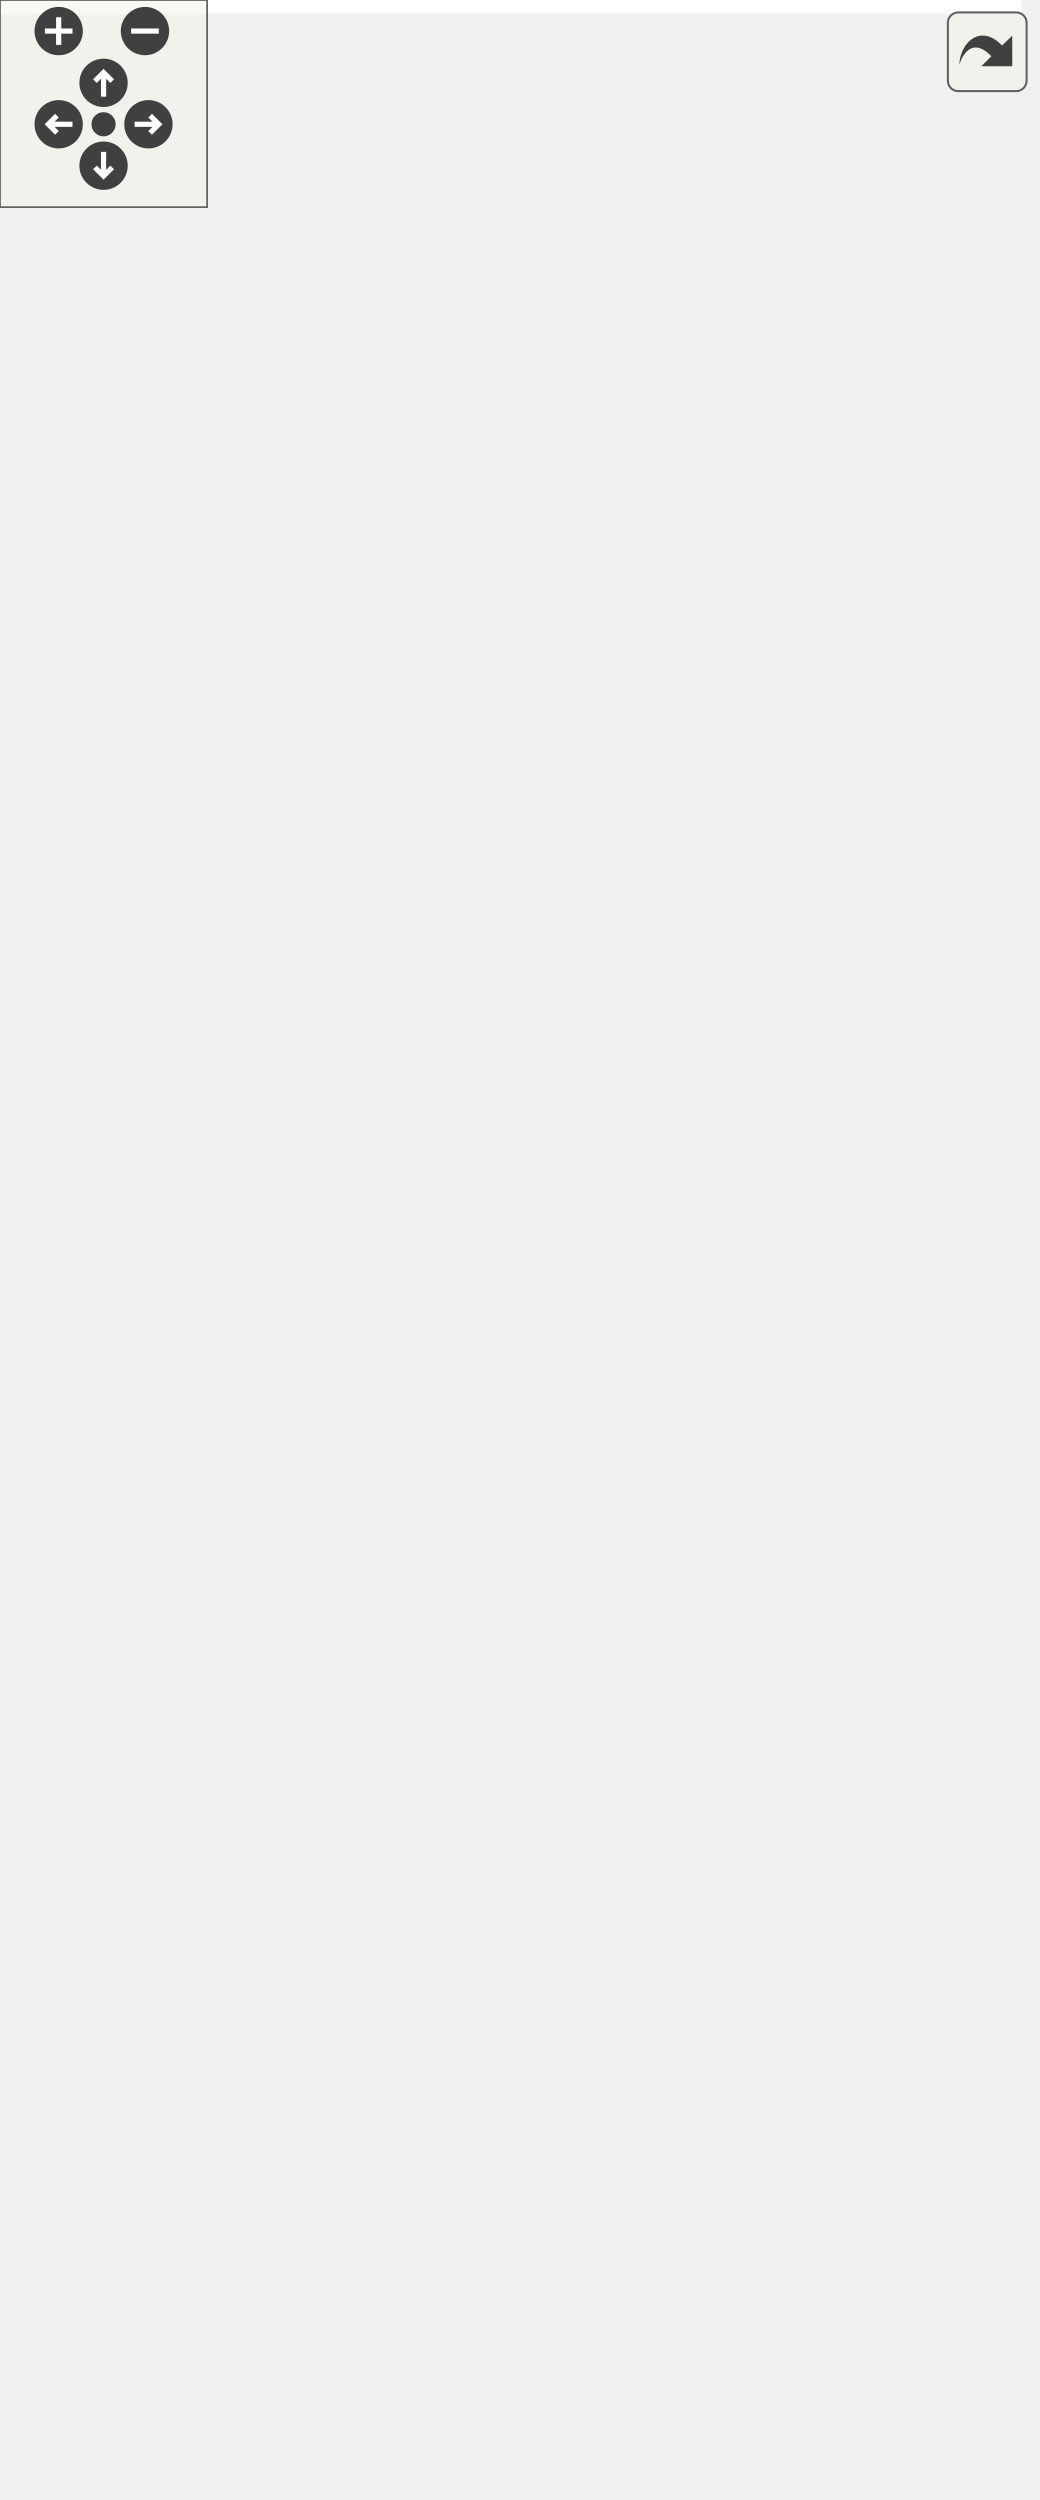
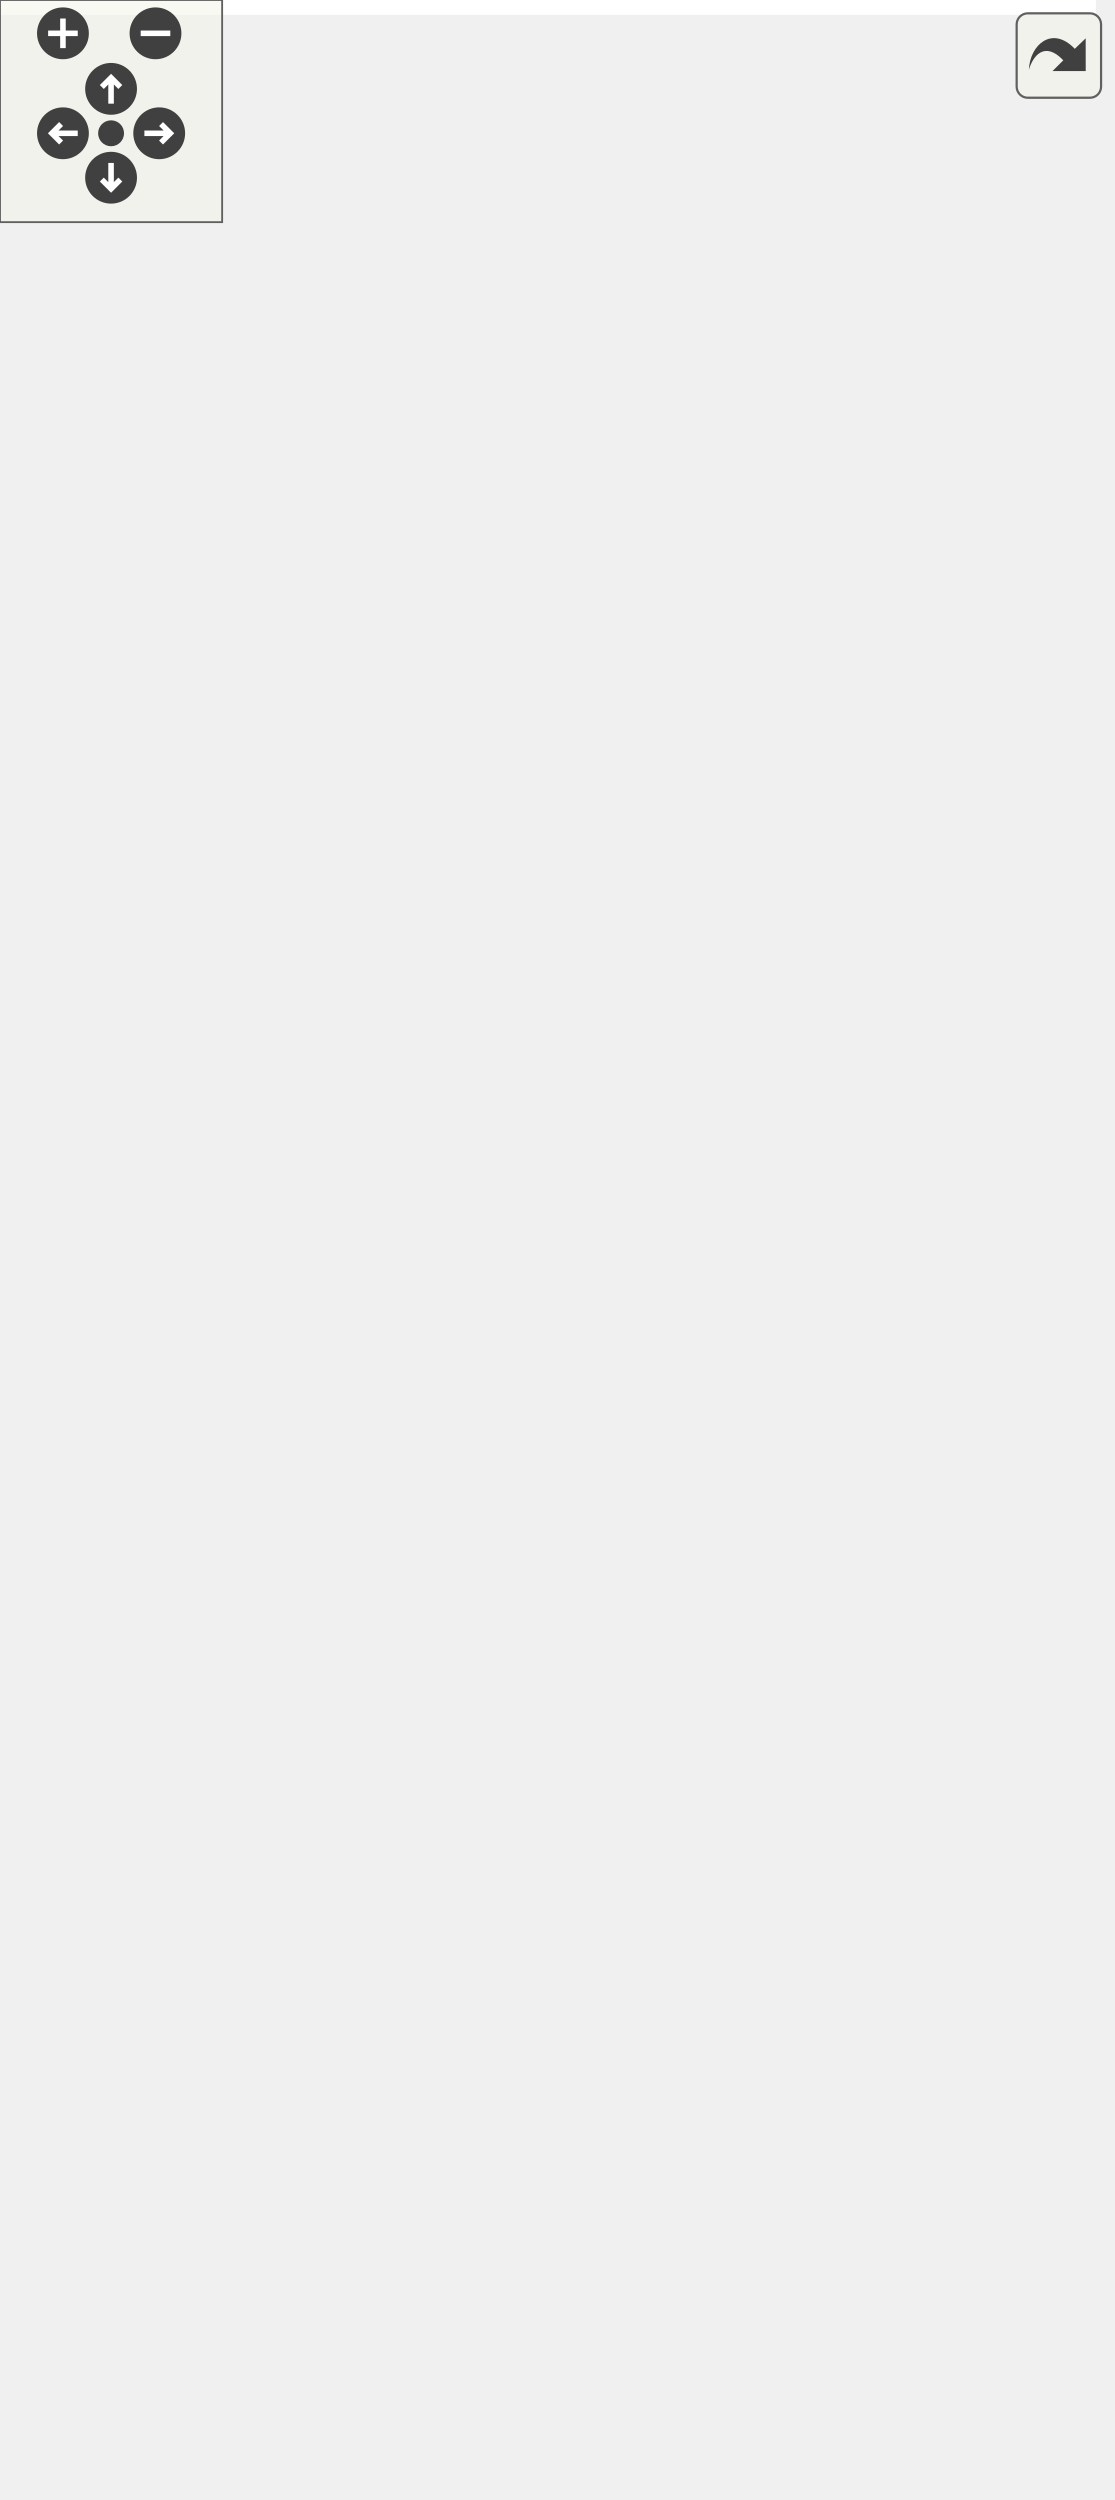
<svg xmlns="http://www.w3.org/2000/svg" xmlns:xlink="http://www.w3.org/1999/xlink" id="main" version="1.1" xml:space="preserve">
  <style type="text/css">
.edge:hover path { stroke: red; }
.edge:hover polygon { stroke: red; fill: red; }
</style>
  <defs>
    <circle id="rim" cx="0" cy="0" r="7" />
    <circle id="rim2" cx="0" cy="0" r="3.5" />
    <g id="zoomPlus">
      <use xlink:href="#rim" fill="#404040">
        <set attributeName="fill" to="#808080" begin="zoomplus.mouseover" end="zoomplus.mouseout" />
      </use>
      <path d="M-4,0h8M0,-4v8" fill="none" stroke="white" stroke-width="1.5" pointer-events="none" />
    </g>
    <g id="zoomMin">
      <use xlink:href="#rim" fill="#404040">
        <set attributeName="fill" to="#808080" begin="zoomminus.mouseover" end="zoomminus.mouseout" />
      </use>
      <path d="M-4,0h8" fill="none" stroke="white" stroke-width="1.5" pointer-events="none" />
    </g>
    <g id="dirArrow">
      <path fill="none" stroke="white" stroke-width="1.5" d="M0,-3.0v7 M-2.5,-0.5L0,-3.0L2.5,-0.5" />
    </g>
    <g id="resetDef">
      <use xlink:href="#rim2" fill="#404040">
        <set attributeName="fill" to="#808080" begin="reset.mouseover" end="reset.mouseout" />
      </use>
    </g>
  </defs>
  <svg id="graph" class="graph">
    <g id="viewport">
-       <polygon fill="white" stroke="transparent" points="-4,4 -4,-663.5 296,-663.5 296,4 -4,4" />
+       <polygon fill="white" stroke="transparent" points="-4,4 -4,-614.5 296,-614.5 296,4 -4,4" />
      <g id="node1" class="node">
        <g id="a_node1">
          <a xlink:title=" ">
-             <polygon fill="#bfbfbf" stroke="black" points="0,-308.5 0,-338.5 95,-338.5 95,-308.5 0,-308.5" />
-             <text text-anchor="start" x="8" y="-326.5" font-family="Helvetica,sans-Serif" font-size="10.00">ft::irc::processor</text>
-             <text text-anchor="middle" x="47.5" y="-315.5" font-family="Helvetica,sans-Serif" font-size="10.00">_topic::execute</text>
+             <polygon fill="#bfbfbf" stroke="black" points="0,-284.5 0,-314.5 95,-314.5 95,-284.5 0,-284.5" />
+             <text text-anchor="start" x="8" y="-302.5" font-family="Helvetica,sans-Serif" font-size="10.00">ft::irc::processor</text>
+             <text text-anchor="middle" x="47.5" y="-291.5" font-family="Helvetica,sans-Serif" font-size="10.00">_topic::execute</text>
          </a>
        </g>
      </g>
      <g id="node2" class="node">
        <g id="a_node2">
          <a xlink:href="classft_1_1irc_1_1channel.html#ae4d480fe67024e93ec3bfe21f5d82b4f" target="_top" xlink:title=" ">
-             <polygon fill="white" stroke="black" points="141.5,-640 141.5,-659 281.5,-659 281.5,-640 141.5,-640" />
-             <text text-anchor="middle" x="211.5" y="-647" font-family="Helvetica,sans-Serif" font-size="10.00">ft::irc::channel::broadcast</text>
+             <polygon fill="white" stroke="black" points="141.5,-591 141.5,-610 281.5,-610 281.5,-591 141.5,-591" />
+             <text text-anchor="middle" x="211.5" y="-598" font-family="Helvetica,sans-Serif" font-size="10.00">ft::irc::channel::broadcast</text>
          </a>
        </g>
      </g>
      <g id="edge1" class="edge">
-         <path fill="none" stroke="midnightblue" d="M50.51,-338.63C58.24,-394.54 87.77,-588.46 131,-630.5 132.45,-631.91 133.98,-633.22 135.59,-634.44" />
-         <polygon fill="midnightblue" stroke="midnightblue" points="133.81,-637.46 144.15,-639.81 137.54,-631.53 133.81,-637.46" />
+         <path fill="none" stroke="midnightblue" d="M48.03,-314.69C47.46,-361.8 52.46,-506.79 131,-581.5 132.5,-582.93 134.1,-584.26 135.76,-585.49" />
+         <polygon fill="midnightblue" stroke="midnightblue" points="134.26,-588.68 144.62,-590.91 137.91,-582.71 134.26,-588.68" />
      </g>
      <g id="node3" class="node">
        <g id="a_node3">
          <a xlink:href="classft_1_1irc_1_1channel.html#a3c64b5d455b790b80117b620aa30e52e" target="_top" xlink:title=" ">
-             <polygon fill="white" stroke="black" points="148,-590.5 148,-620.5 275,-620.5 275,-590.5 148,-590.5" />
-             <text text-anchor="start" x="156" y="-608.5" font-family="Helvetica,sans-Serif" font-size="10.00">ft::irc::channel::change</text>
-             <text text-anchor="middle" x="211.5" y="-597.5" font-family="Helvetica,sans-Serif" font-size="10.00">_topic</text>
+             <polygon fill="white" stroke="black" points="148,-541.5 148,-571.5 275,-571.5 275,-541.5 148,-541.5" />
+             <text text-anchor="start" x="156" y="-559.5" font-family="Helvetica,sans-Serif" font-size="10.00">ft::irc::channel::change</text>
+             <text text-anchor="middle" x="211.5" y="-548.5" font-family="Helvetica,sans-Serif" font-size="10.00">_topic</text>
          </a>
        </g>
      </g>
      <g id="edge2" class="edge">
-         <path fill="none" stroke="midnightblue" d="M48.77,-338.69C50.4,-382.63 61.21,-511.12 131,-580.5 133.41,-582.9 136.05,-585.06 138.85,-587.02" />
-         <polygon fill="midnightblue" stroke="midnightblue" points="137.32,-590.18 147.7,-592.3 140.91,-584.17 137.32,-590.18" />
+         <path fill="none" stroke="midnightblue" d="M49.38,-314.7C52.6,-355.76 67.13,-469.95 131,-531.5 133.45,-533.86 136.12,-536 138.94,-537.93" />
+         <polygon fill="midnightblue" stroke="midnightblue" points="137.45,-541.11 147.85,-543.15 140.99,-535.07 137.45,-541.11" />
      </g>
      <g id="node4" class="node">
        <g id="a_node4">
          <a xlink:href="structft_1_1irc_1_1make__error.html#aca1c9bea6c7e51af32e12989b1ff36fd" target="_top" xlink:title=" ">
-             <polygon fill="white" stroke="black" points="131,-530 131,-571 292,-571 292,-530 131,-530" />
-             <text text-anchor="start" x="139" y="-559" font-family="Helvetica,sans-Serif" font-size="10.00">ft::irc::make_error</text>
-             <text text-anchor="start" x="139" y="-548" font-family="Helvetica,sans-Serif" font-size="10.00">::channel_operator_privileges</text>
-             <text text-anchor="middle" x="211.5" y="-537" font-family="Helvetica,sans-Serif" font-size="10.00">_needed</text>
+             <polygon fill="white" stroke="black" points="131,-481 131,-522 292,-522 292,-481 131,-481" />
+             <text text-anchor="start" x="139" y="-510" font-family="Helvetica,sans-Serif" font-size="10.00">ft::irc::make_error</text>
+             <text text-anchor="start" x="139" y="-499" font-family="Helvetica,sans-Serif" font-size="10.00">::channel_operator_privileges</text>
+             <text text-anchor="middle" x="211.5" y="-488" font-family="Helvetica,sans-Serif" font-size="10.00">_needed</text>
          </a>
        </g>
      </g>
      <g id="edge3" class="edge">
-         <path fill="none" stroke="midnightblue" d="M50.68,-338.61C56.7,-374.99 76.83,-468.24 131,-520.5 132.13,-521.59 133.3,-522.64 134.51,-523.65" />
-         <polygon fill="midnightblue" stroke="midnightblue" points="132.83,-526.76 142.98,-529.8 136.94,-521.09 132.83,-526.76" />
+         <path fill="none" stroke="midnightblue" d="M51.72,-314.66C59.52,-347.73 82.43,-426.95 131,-471.5 132.31,-472.7 133.67,-473.85 135.07,-474.96" />
+         <polygon fill="midnightblue" stroke="midnightblue" points="133.34,-478.02 143.56,-480.83 137.33,-472.26 133.34,-478.02" />
      </g>
      <g id="node5" class="node">
        <g id="a_node5">
          <a xlink:href="classft_1_1irc_1_1server.html#a0e7dee7efef3f36af15d1a3b97f3bad9" target="_top" xlink:title=" ">
-             <polygon fill="white" stroke="black" points="160.5,-480.5 160.5,-510.5 262.5,-510.5 262.5,-480.5 160.5,-480.5" />
-             <text text-anchor="start" x="168.5" y="-498.5" font-family="Helvetica,sans-Serif" font-size="10.00">ft::irc::server::find</text>
-             <text text-anchor="middle" x="211.5" y="-487.5" font-family="Helvetica,sans-Serif" font-size="10.00">_channel</text>
+             <polygon fill="white" stroke="black" points="160.5,-431.5 160.5,-461.5 262.5,-461.5 262.5,-431.5 160.5,-431.5" />
+             <text text-anchor="start" x="168.5" y="-449.5" font-family="Helvetica,sans-Serif" font-size="10.00">ft::irc::server::find</text>
+             <text text-anchor="middle" x="211.5" y="-438.5" font-family="Helvetica,sans-Serif" font-size="10.00">_channel</text>
          </a>
        </g>
      </g>
      <g id="edge4" class="edge">
-         <path fill="none" stroke="midnightblue" d="M52.71,-338.58C61.84,-368.49 86.31,-435.53 131,-471.5 136.79,-476.16 143.47,-479.92 150.46,-482.95" />
-         <polygon fill="midnightblue" stroke="midnightblue" points="149.51,-486.33 160.1,-486.64 152.02,-479.8 149.51,-486.33" />
+         <path fill="none" stroke="midnightblue" d="M54.64,-314.84C65.86,-340.9 92.13,-393.76 131,-422.5 136.9,-426.86 143.59,-430.44 150.53,-433.36" />
+         <polygon fill="midnightblue" stroke="midnightblue" points="149.5,-436.72 160.1,-436.97 151.98,-430.17 149.5,-436.72" />
      </g>
      <g id="node6" class="node">
        <g id="a_node6">
          <a xlink:href="classft_1_1irc_1_1user.html#ae476cc31795df7fbb726b193ab887e75" target="_top" xlink:title=" ">
-             <polygon fill="white" stroke="black" points="166.5,-431.5 166.5,-461.5 256.5,-461.5 256.5,-431.5 166.5,-431.5" />
-             <text text-anchor="start" x="174.5" y="-449.5" font-family="Helvetica,sans-Serif" font-size="10.00">ft::irc::user::get</text>
-             <text text-anchor="middle" x="211.5" y="-438.5" font-family="Helvetica,sans-Serif" font-size="10.00">_server</text>
+             <polygon fill="white" stroke="black" points="166.5,-382.5 166.5,-412.5 256.5,-412.5 256.5,-382.5 166.5,-382.5" />
+             <text text-anchor="start" x="174.5" y="-400.5" font-family="Helvetica,sans-Serif" font-size="10.00">ft::irc::user::get</text>
+             <text text-anchor="middle" x="211.5" y="-389.5" font-family="Helvetica,sans-Serif" font-size="10.00">_server</text>
          </a>
        </g>
      </g>
      <g id="edge5" class="edge">
-         <path fill="none" stroke="midnightblue" d="M57.12,-338.62C70.27,-360.36 97.42,-400.27 131,-422.5 138.77,-427.64 147.68,-431.72 156.67,-434.94" />
-         <polygon fill="midnightblue" stroke="midnightblue" points="155.8,-438.34 166.39,-438.1 157.97,-431.68 155.8,-438.34" />
+         <path fill="none" stroke="midnightblue" d="M61.6,-314.7C76.74,-331.38 103.16,-357.85 131,-373.5 138.94,-377.96 147.8,-381.68 156.64,-384.76" />
+         <polygon fill="midnightblue" stroke="midnightblue" points="155.59,-388.1 166.19,-387.84 157.75,-381.44 155.59,-388.1" />
      </g>
      <g id="node7" class="node">
        <g id="a_node7">
          <a xlink:href="classft_1_1irc_1_1channel.html#a9dc33679c51d9af9cc251bbdac49f30c" target="_top" xlink:title=" ">
-             <polygon fill="white" stroke="black" points="155,-382.5 155,-412.5 268,-412.5 268,-382.5 155,-382.5" />
-             <text text-anchor="start" x="163" y="-400.5" font-family="Helvetica,sans-Serif" font-size="10.00">ft::irc::channel::load</text>
-             <text text-anchor="middle" x="211.5" y="-389.5" font-family="Helvetica,sans-Serif" font-size="10.00">_topic</text>
+             <polygon fill="white" stroke="black" points="155,-333.5 155,-363.5 268,-363.5 268,-333.5 155,-333.5" />
+             <text text-anchor="start" x="163" y="-351.5" font-family="Helvetica,sans-Serif" font-size="10.00">ft::irc::channel::load</text>
+             <text text-anchor="middle" x="211.5" y="-340.5" font-family="Helvetica,sans-Serif" font-size="10.00">_topic</text>
          </a>
        </g>
      </g>
      <g id="edge6" class="edge">
-         <path fill="none" stroke="midnightblue" d="M70.09,-338.66C86.27,-349.5 109.28,-363.82 131,-373.5 135.57,-375.54 140.37,-377.46 145.25,-379.27" />
-         <polygon fill="midnightblue" stroke="midnightblue" points="144.08,-382.57 154.68,-382.6 146.41,-375.97 144.08,-382.57" />
+         <path fill="none" stroke="midnightblue" d="M95.18,-313.66C106.88,-317.2 119.4,-320.99 131,-324.5 137.4,-326.43 144.09,-328.46 150.75,-330.47" />
+         <polygon fill="midnightblue" stroke="midnightblue" points="149.87,-333.86 160.46,-333.4 151.89,-327.16 149.87,-333.86" />
      </g>
      <g id="node8" class="node">
        <g id="a_node8">
-           <a xlink:href="classft_1_1irc_1_1user.html#a7406ed193e13a3c39ee16c9ac7a8b16e" target="_top" xlink:title=" ">
-             <polygon fill="white" stroke="black" points="161,-333.5 161,-363.5 262,-363.5 262,-333.5 161,-333.5" />
-             <text text-anchor="start" x="169" y="-351.5" font-family="Helvetica,sans-Serif" font-size="10.00">ft::irc::user::make</text>
-             <text text-anchor="middle" x="211.5" y="-340.5" font-family="Helvetica,sans-Serif" font-size="10.00">_full_name</text>
-           </a>
-         </g>
-       </g>
-       <g id="edge7" class="edge">
-         <path fill="none" stroke="midnightblue" d="M95.36,-330.73C112.7,-333.41 132.61,-336.48 150.93,-339.31" />
-         <polygon fill="midnightblue" stroke="midnightblue" points="150.51,-342.78 160.92,-340.85 151.58,-335.87 150.51,-342.78" />
-       </g>
-       <g id="node9" class="node">
-         <g id="a_node9">
          <a xlink:href="structft_1_1irc_1_1make__error.html#a8ad003c713b8ee5ebbf4691dd2be83fe" target="_top" xlink:title=" ">
            <polygon fill="white" stroke="black" points="158.5,-284.5 158.5,-314.5 264.5,-314.5 264.5,-284.5 158.5,-284.5" />
            <text text-anchor="start" x="166.5" y="-302.5" font-family="Helvetica,sans-Serif" font-size="10.00">ft::irc::make_error</text>
            <text text-anchor="middle" x="211.5" y="-291.5" font-family="Helvetica,sans-Serif" font-size="10.00">::no_such_channel</text>
          </a>
        </g>
      </g>
-       <g id="edge8" class="edge">
-         <path fill="none" stroke="midnightblue" d="M95.36,-316.56C111.84,-314.12 130.63,-311.33 148.18,-308.73" />
-         <polygon fill="midnightblue" stroke="midnightblue" points="148.97,-312.15 158.35,-307.23 147.94,-305.23 148.97,-312.15" />
-       </g>
-       <g id="node10" class="node">
-         <g id="a_node10">
+       <g id="edge7" class="edge">
+         <path fill="none" stroke="midnightblue" d="M95.36,-299.5C111.84,-299.5 130.63,-299.5 148.18,-299.5" />
+         <polygon fill="midnightblue" stroke="midnightblue" points="148.35,-303 158.35,-299.5 148.35,-296 148.35,-303" />
+       </g>
+       <g id="node9" class="node">
+         <g id="a_node9">
          <a xlink:href="structft_1_1irc_1_1make__reply.html#a5f4e76b2d18a4ef47181e986720325f0" target="_top" xlink:title=" ">
            <polygon fill="white" stroke="black" points="159.5,-235.5 159.5,-265.5 263.5,-265.5 263.5,-235.5 159.5,-235.5" />
            <text text-anchor="start" x="167.5" y="-253.5" font-family="Helvetica,sans-Serif" font-size="10.00">ft::irc::make_reply</text>
            <text text-anchor="middle" x="211.5" y="-242.5" font-family="Helvetica,sans-Serif" font-size="10.00">::no_topic</text>
          </a>
        </g>
      </g>
-       <g id="edge9" class="edge">
-         <path fill="none" stroke="midnightblue" d="M71.24,-308.42C87.42,-298.16 109.93,-284.8 131,-275.5 137.05,-272.83 143.47,-270.32 149.94,-267.99" />
-         <polygon fill="midnightblue" stroke="midnightblue" points="151.1,-271.29 159.41,-264.72 148.81,-264.67 151.1,-271.29" />
-       </g>
-       <g id="node11" class="node">
-         <g id="a_node11">
+       <g id="edge8" class="edge">
+         <path fill="none" stroke="midnightblue" d="M95.36,-285.33C112.7,-280.08 132.61,-274.06 150.94,-268.52" />
+         <polygon fill="midnightblue" stroke="midnightblue" points="152.08,-271.83 160.64,-265.58 150.06,-265.13 152.08,-271.83" />
+       </g>
+       <g id="node10" class="node">
+         <g id="a_node10">
          <a xlink:href="structft_1_1irc_1_1make__error.html#a85c1af0e7b2940c1aff650d1a78b9847" target="_top" xlink:title=" ">
            <polygon fill="white" stroke="black" points="160,-186.5 160,-216.5 263,-216.5 263,-186.5 160,-186.5" />
            <text text-anchor="start" x="168" y="-204.5" font-family="Helvetica,sans-Serif" font-size="10.00">ft::irc::make_error</text>
            <text text-anchor="middle" x="211.5" y="-193.5" font-family="Helvetica,sans-Serif" font-size="10.00">::not_on_channel</text>
          </a>
        </g>
      </g>
-       <g id="edge10" class="edge">
-         <path fill="none" stroke="midnightblue" d="M57.45,-308.39C70.82,-287.08 98.02,-248.36 131,-226.5 136.97,-222.54 143.6,-219.18 150.42,-216.33" />
-         <polygon fill="midnightblue" stroke="midnightblue" points="151.69,-219.6 159.79,-212.76 149.19,-213.06 151.69,-219.6" />
-       </g>
-       <g id="node12" class="node">
-         <g id="a_node12">
+       <g id="edge9" class="edge">
+         <path fill="none" stroke="midnightblue" d="M61.95,-284.27C77.2,-267.87 103.53,-242.03 131,-226.5 137.01,-223.1 143.54,-220.1 150.19,-217.47" />
+         <polygon fill="midnightblue" stroke="midnightblue" points="151.79,-220.61 159.96,-213.88 149.37,-214.04 151.79,-220.61" />
+       </g>
+       <g id="node11" class="node">
+         <g id="a_node11">
          <a xlink:href="classft_1_1irc_1_1message.html#a34f457ead0453ad914af2cb0482a40b9" target="_top" xlink:title=" ">
            <polygon fill="white" stroke="black" points="134.5,-148 134.5,-167 288.5,-167 288.5,-148 134.5,-148" />
            <text text-anchor="middle" x="211.5" y="-155" font-family="Helvetica,sans-Serif" font-size="10.00">ft::irc::message::param_size</text>
          </a>
        </g>
      </g>
-       <g id="edge11" class="edge">
-         <path fill="none" stroke="midnightblue" d="M52.63,-308.45C61.62,-278.62 85.85,-211.92 131,-177.5 134.01,-175.21 137.24,-173.18 140.63,-171.38" />
-         <polygon fill="midnightblue" stroke="midnightblue" points="142.27,-174.47 149.91,-167.13 139.36,-168.11 142.27,-174.47" />
-       </g>
-       <g id="node13" class="node">
-         <g id="a_node13">
+       <g id="edge10" class="edge">
+         <path fill="none" stroke="midnightblue" d="M54.54,-284.09C65.6,-257.95 91.64,-205.09 131,-177.5 134.47,-175.06 138.22,-172.93 142.12,-171.05" />
+         <polygon fill="midnightblue" stroke="midnightblue" points="143.6,-174.22 151.46,-167.12 140.89,-167.77 143.6,-174.22" />
+       </g>
+       <g id="node12" class="node">
+         <g id="a_node12">
          <a xlink:href="structft_1_1irc_1_1make__reply.html#a5bc514d5b05cc15d799aba1944a18386" target="_top" xlink:title=" ">
            <polygon fill="white" stroke="black" points="159.5,-98.5 159.5,-128.5 263.5,-128.5 263.5,-98.5 159.5,-98.5" />
            <text text-anchor="start" x="167.5" y="-116.5" font-family="Helvetica,sans-Serif" font-size="10.00">ft::irc::make_reply</text>
            <text text-anchor="middle" x="211.5" y="-105.5" font-family="Helvetica,sans-Serif" font-size="10.00">::replicate</text>
          </a>
        </g>
      </g>
-       <g id="edge12" class="edge">
-         <path fill="none" stroke="midnightblue" d="M50.93,-308.33C57.36,-273.19 78.1,-185.65 131,-138.5 136.49,-133.6 142.95,-129.66 149.76,-126.5" />
-         <polygon fill="midnightblue" stroke="midnightblue" points="151.27,-129.66 159.21,-122.64 148.63,-123.18 151.27,-129.66" />
-       </g>
-       <g id="node14" class="node">
-         <g id="a_node14">
+       <g id="edge11" class="edge">
+         <path fill="none" stroke="midnightblue" d="M52.09,-284.15C60.35,-252.23 83.72,-178.41 131,-138.5 136.63,-133.75 143.15,-129.9 150.01,-126.79" />
+         <polygon fill="midnightblue" stroke="midnightblue" points="151.52,-129.95 159.49,-122.97 148.91,-123.45 151.52,-129.95" />
+       </g>
+       <g id="node13" class="node">
+         <g id="a_node13">
          <a xlink:href="classft_1_1irc_1_1user.html#a1db558d6d694ca943224c2440fe36c50" target="_top" xlink:title=" ">
            <polygon fill="white" stroke="black" points="162.5,-49.5 162.5,-79.5 260.5,-79.5 260.5,-49.5 162.5,-49.5" />
            <text text-anchor="start" x="170.5" y="-67.5" font-family="Helvetica,sans-Serif" font-size="10.00">ft::irc::user::send</text>
            <text text-anchor="middle" x="211.5" y="-56.5" font-family="Helvetica,sans-Serif" font-size="10.00">_message</text>
          </a>
        </g>
      </g>
-       <g id="edge13" class="edge">
-         <path fill="none" stroke="midnightblue" d="M49.32,-308.47C52.38,-267.32 66.57,-151.76 131,-89.5 137.21,-83.5 144.84,-78.94 152.89,-75.48" />
-         <polygon fill="midnightblue" stroke="midnightblue" points="154.34,-78.67 162.48,-71.89 151.89,-72.11 154.34,-78.67" />
-       </g>
-       <g id="node15" class="node">
-         <g id="a_node15">
+       <g id="edge12" class="edge">
+         <path fill="none" stroke="midnightblue" d="M50.03,-284.34C54.7,-245.98 72.28,-144.27 131,-89.5 137.24,-83.68 144.81,-79.22 152.79,-75.8" />
+         <polygon fill="midnightblue" stroke="midnightblue" points="154.14,-79.03 162.27,-72.23 151.68,-72.47 154.14,-79.03" />
+       </g>
+       <g id="node14" class="node">
+         <g id="a_node14">
          <a xlink:href="structft_1_1irc_1_1make__reply.html#a39ce3be333c36d7d0ce54cfc7ef59451" target="_top" xlink:title=" ">
            <polygon fill="white" stroke="black" points="159.5,-0.5 159.5,-30.5 263.5,-30.5 263.5,-0.5 159.5,-0.5" />
            <text text-anchor="start" x="167.5" y="-18.5" font-family="Helvetica,sans-Serif" font-size="10.00">ft::irc::make_reply</text>
            <text text-anchor="middle" x="211.5" y="-7.5" font-family="Helvetica,sans-Serif" font-size="10.00">::topic</text>
          </a>
        </g>
      </g>
-       <g id="edge14" class="edge">
-         <path fill="none" stroke="midnightblue" d="M48.25,-308.49C48.3,-261.9 54.91,-118.2 131,-40.5 136.29,-35.1 142.73,-30.86 149.63,-27.54" />
-         <polygon fill="midnightblue" stroke="midnightblue" points="151.37,-30.61 159.27,-23.55 148.69,-24.14 151.37,-30.61" />
+       <g id="edge13" class="edge">
+         <path fill="none" stroke="midnightblue" d="M48.73,-284.19C50.25,-239.92 60.8,-110.45 131,-40.5 136.36,-35.16 142.84,-30.97 149.76,-27.66" />
+         <polygon fill="midnightblue" stroke="midnightblue" points="151.5,-30.73 159.41,-23.69 148.83,-24.26 151.5,-30.73" />
      </g>
    </g>
  </svg>
  <g id="navigator" transform="translate(0 0)" fill="#404254">
    <rect fill="#f2f5e9" fill-opacity="0.5" stroke="#606060" stroke-width=".5" x="0" y="0" width="60" height="60" />
    <use id="zoomplus" xlink:href="#zoomPlus" x="17" y="9" />
    <use id="zoomminus" xlink:href="#zoomMin" x="42" y="9" />
    <use id="reset" xlink:href="#resetDef" x="30" y="36" />
    <g id="arrowUp" xlink:href="#dirArrow" transform="translate(30 24)">
      <use xlink:href="#rim" fill="#404040">
        <set attributeName="fill" to="#808080" begin="arrowUp.mouseover" end="arrowUp.mouseout" />
      </use>
      <path fill="none" stroke="white" stroke-width="1.5" d="M0,-3.0v7 M-2.5,-0.5L0,-3.0L2.5,-0.5" />
    </g>
    <g id="arrowRight" xlink:href="#dirArrow" transform="rotate(90) translate(36 -43)">
      <use xlink:href="#rim" fill="#404040">
        <set attributeName="fill" to="#808080" begin="arrowRight.mouseover" end="arrowRight.mouseout" />
      </use>
      <path fill="none" stroke="white" stroke-width="1.5" d="M0,-3.0v7 M-2.5,-0.5L0,-3.0L2.5,-0.5" />
    </g>
    <g id="arrowDown" xlink:href="#dirArrow" transform="rotate(180) translate(-30 -48)">
      <use xlink:href="#rim" fill="#404040">
        <set attributeName="fill" to="#808080" begin="arrowDown.mouseover" end="arrowDown.mouseout" />
      </use>
      <path fill="none" stroke="white" stroke-width="1.5" d="M0,-3.0v7 M-2.5,-0.5L0,-3.0L2.5,-0.5" />
    </g>
    <g id="arrowLeft" xlink:href="#dirArrow" transform="rotate(270) translate(-36 17)">
      <use xlink:href="#rim" fill="#404040">
        <set attributeName="fill" to="#808080" begin="arrowLeft.mouseover" end="arrowLeft.mouseout" />
      </use>
      <path fill="none" stroke="white" stroke-width="1.5" d="M0,-3.0v7 M-2.5,-0.5L0,-3.0L2.5,-0.5" />
    </g>
  </g>
  <svg viewBox="0 0 15 15" width="100%" height="30px" preserveAspectRatio="xMaxYMin meet">
    <g id="arrow_out" transform="scale(0.3 0.3)">
      <a xlink:href="classft_1_1irc_1_1processor__topic_ae4eec2a7267b66791a72bbab1d4842c0_cgraph_org.svg" target="_base">
        <rect id="button" ry="5" rx="5" y="6" x="6" height="38" width="38" fill="#f2f5e9" fill-opacity="0.5" stroke="#606060" stroke-width="1.0" />
        <path id="arrow" d="M 11.5,31.437 C 11.94,20.098 22.043,11.323 32.159,21.979 L 37.069,17.246 C 37.069,17.246 37.088,32 37.088,32 L 22.16,31.978 C 22.16,31.978 26.998,27.14 26.998,27.14 C 18.529,18.264 13.292,25.23 11.5,31.437 z" style="fill:#404040;" />
      </a>
    </g>
  </svg>
</svg>
